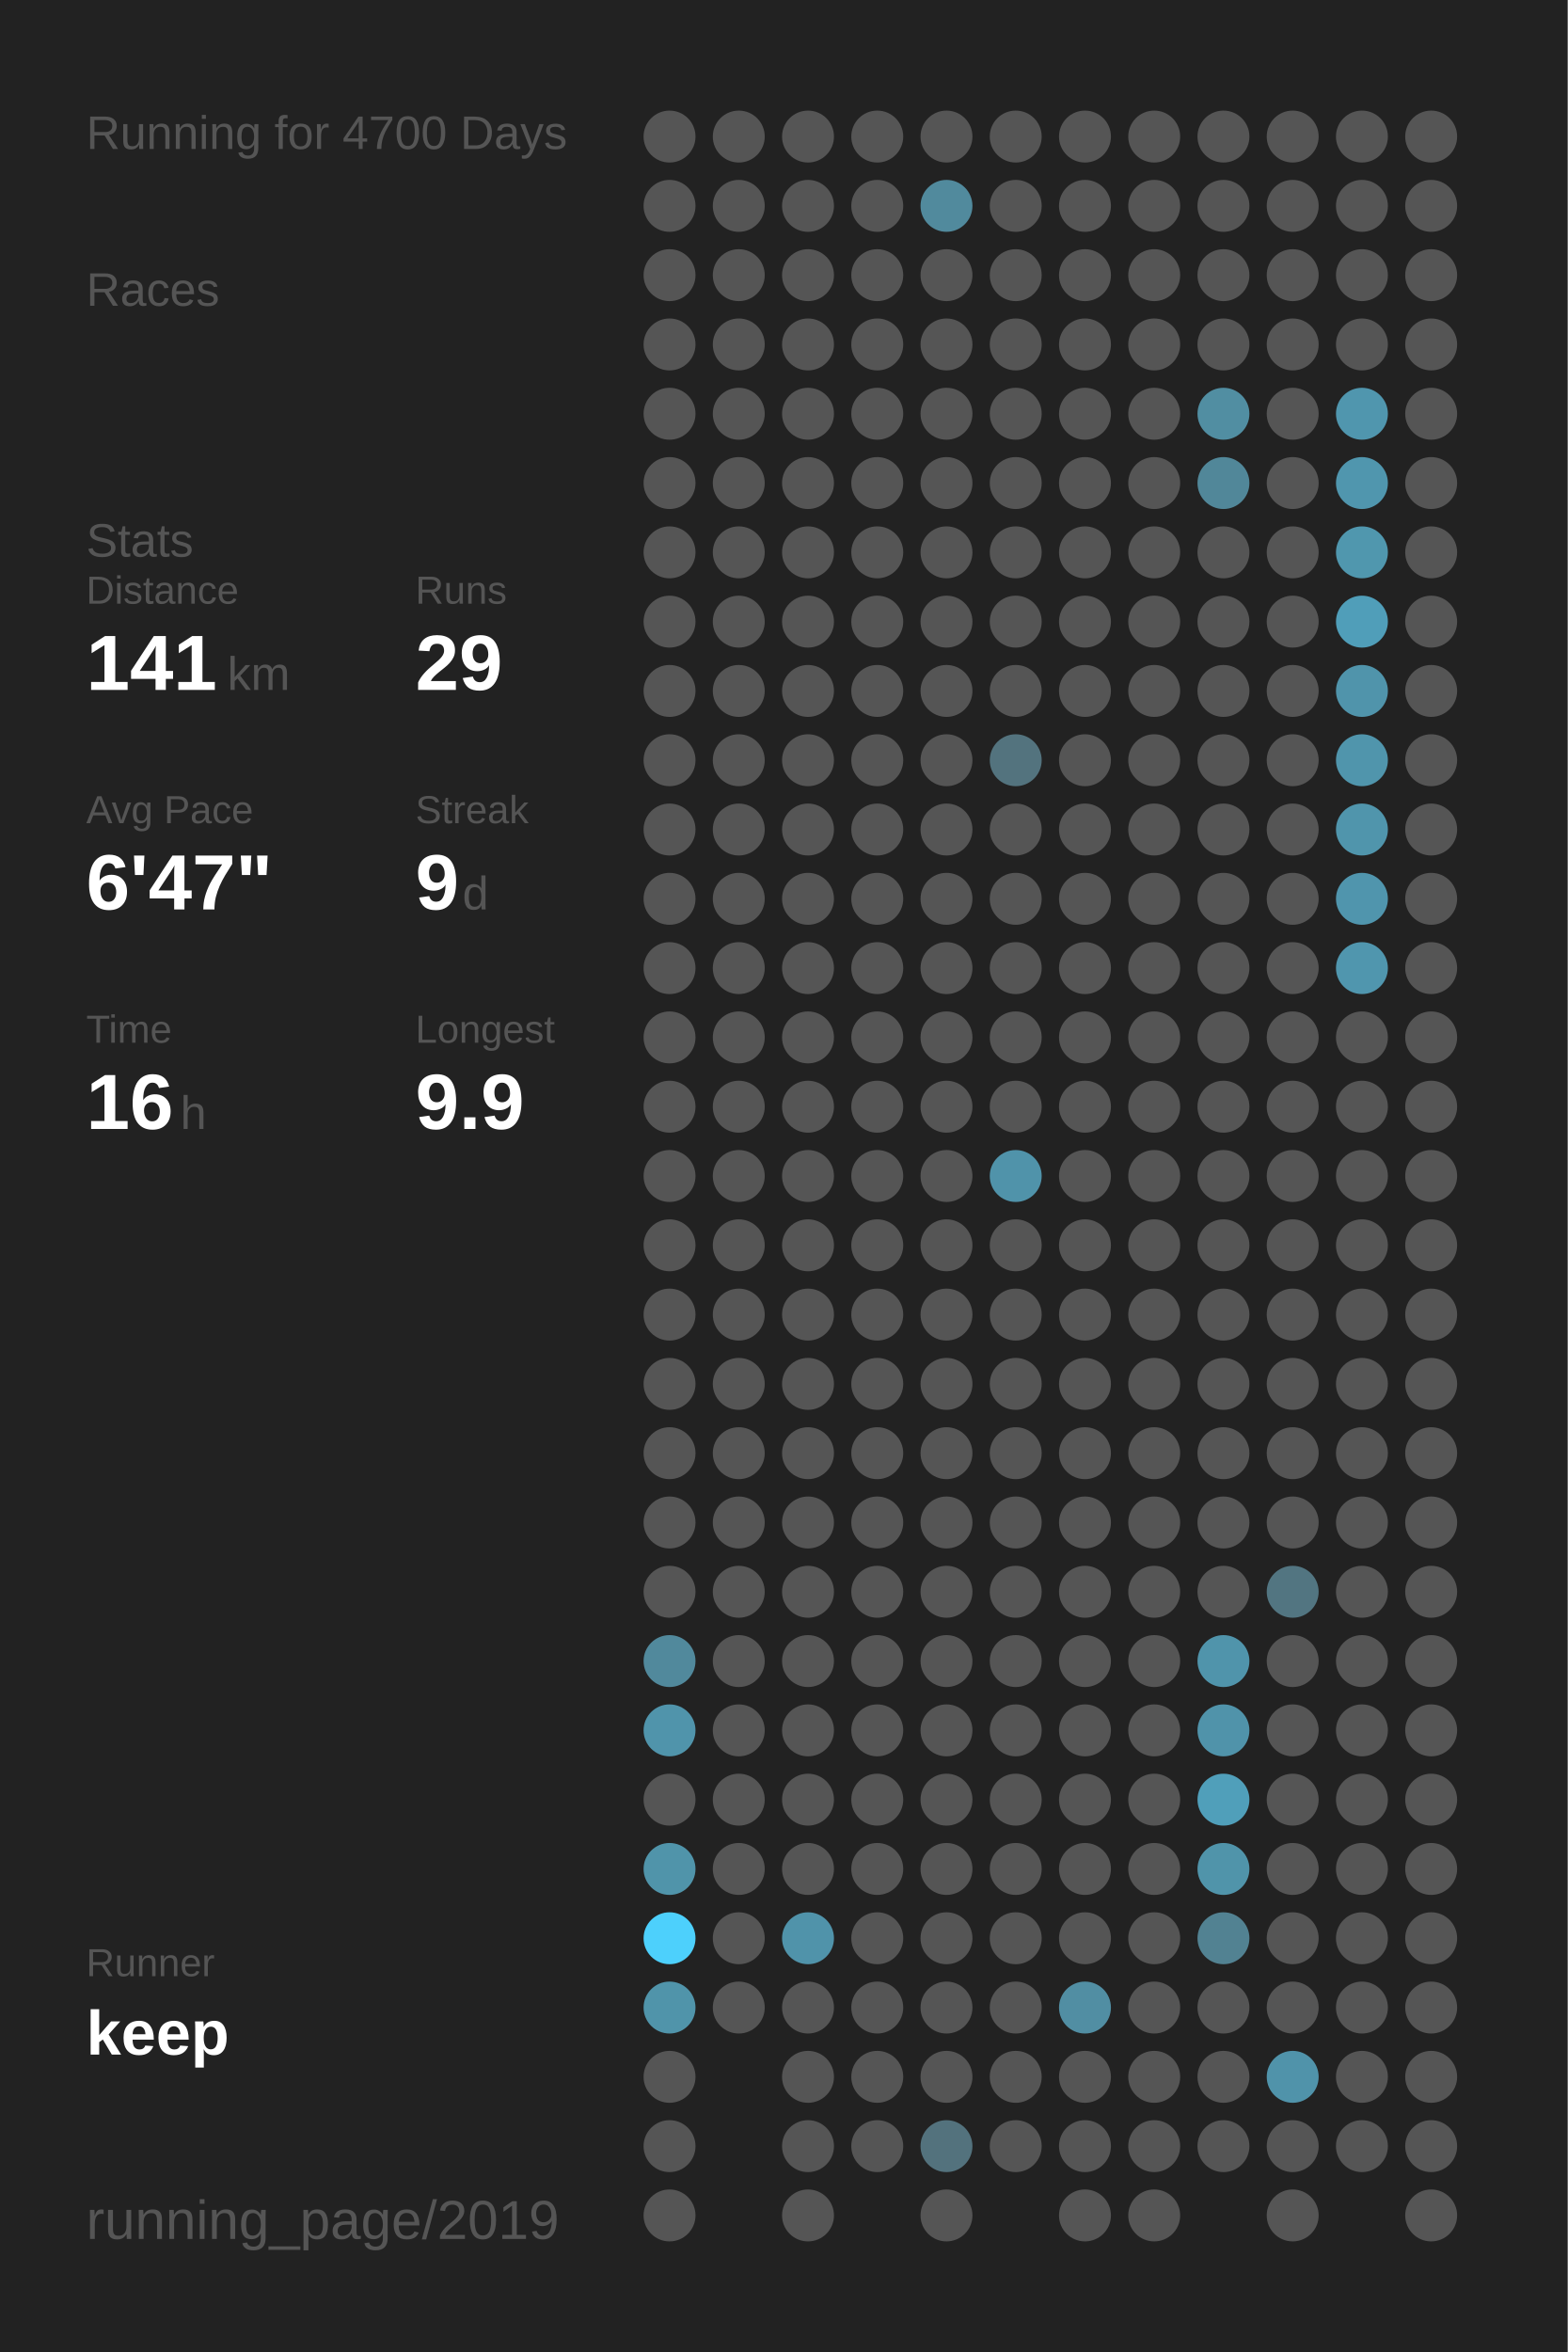
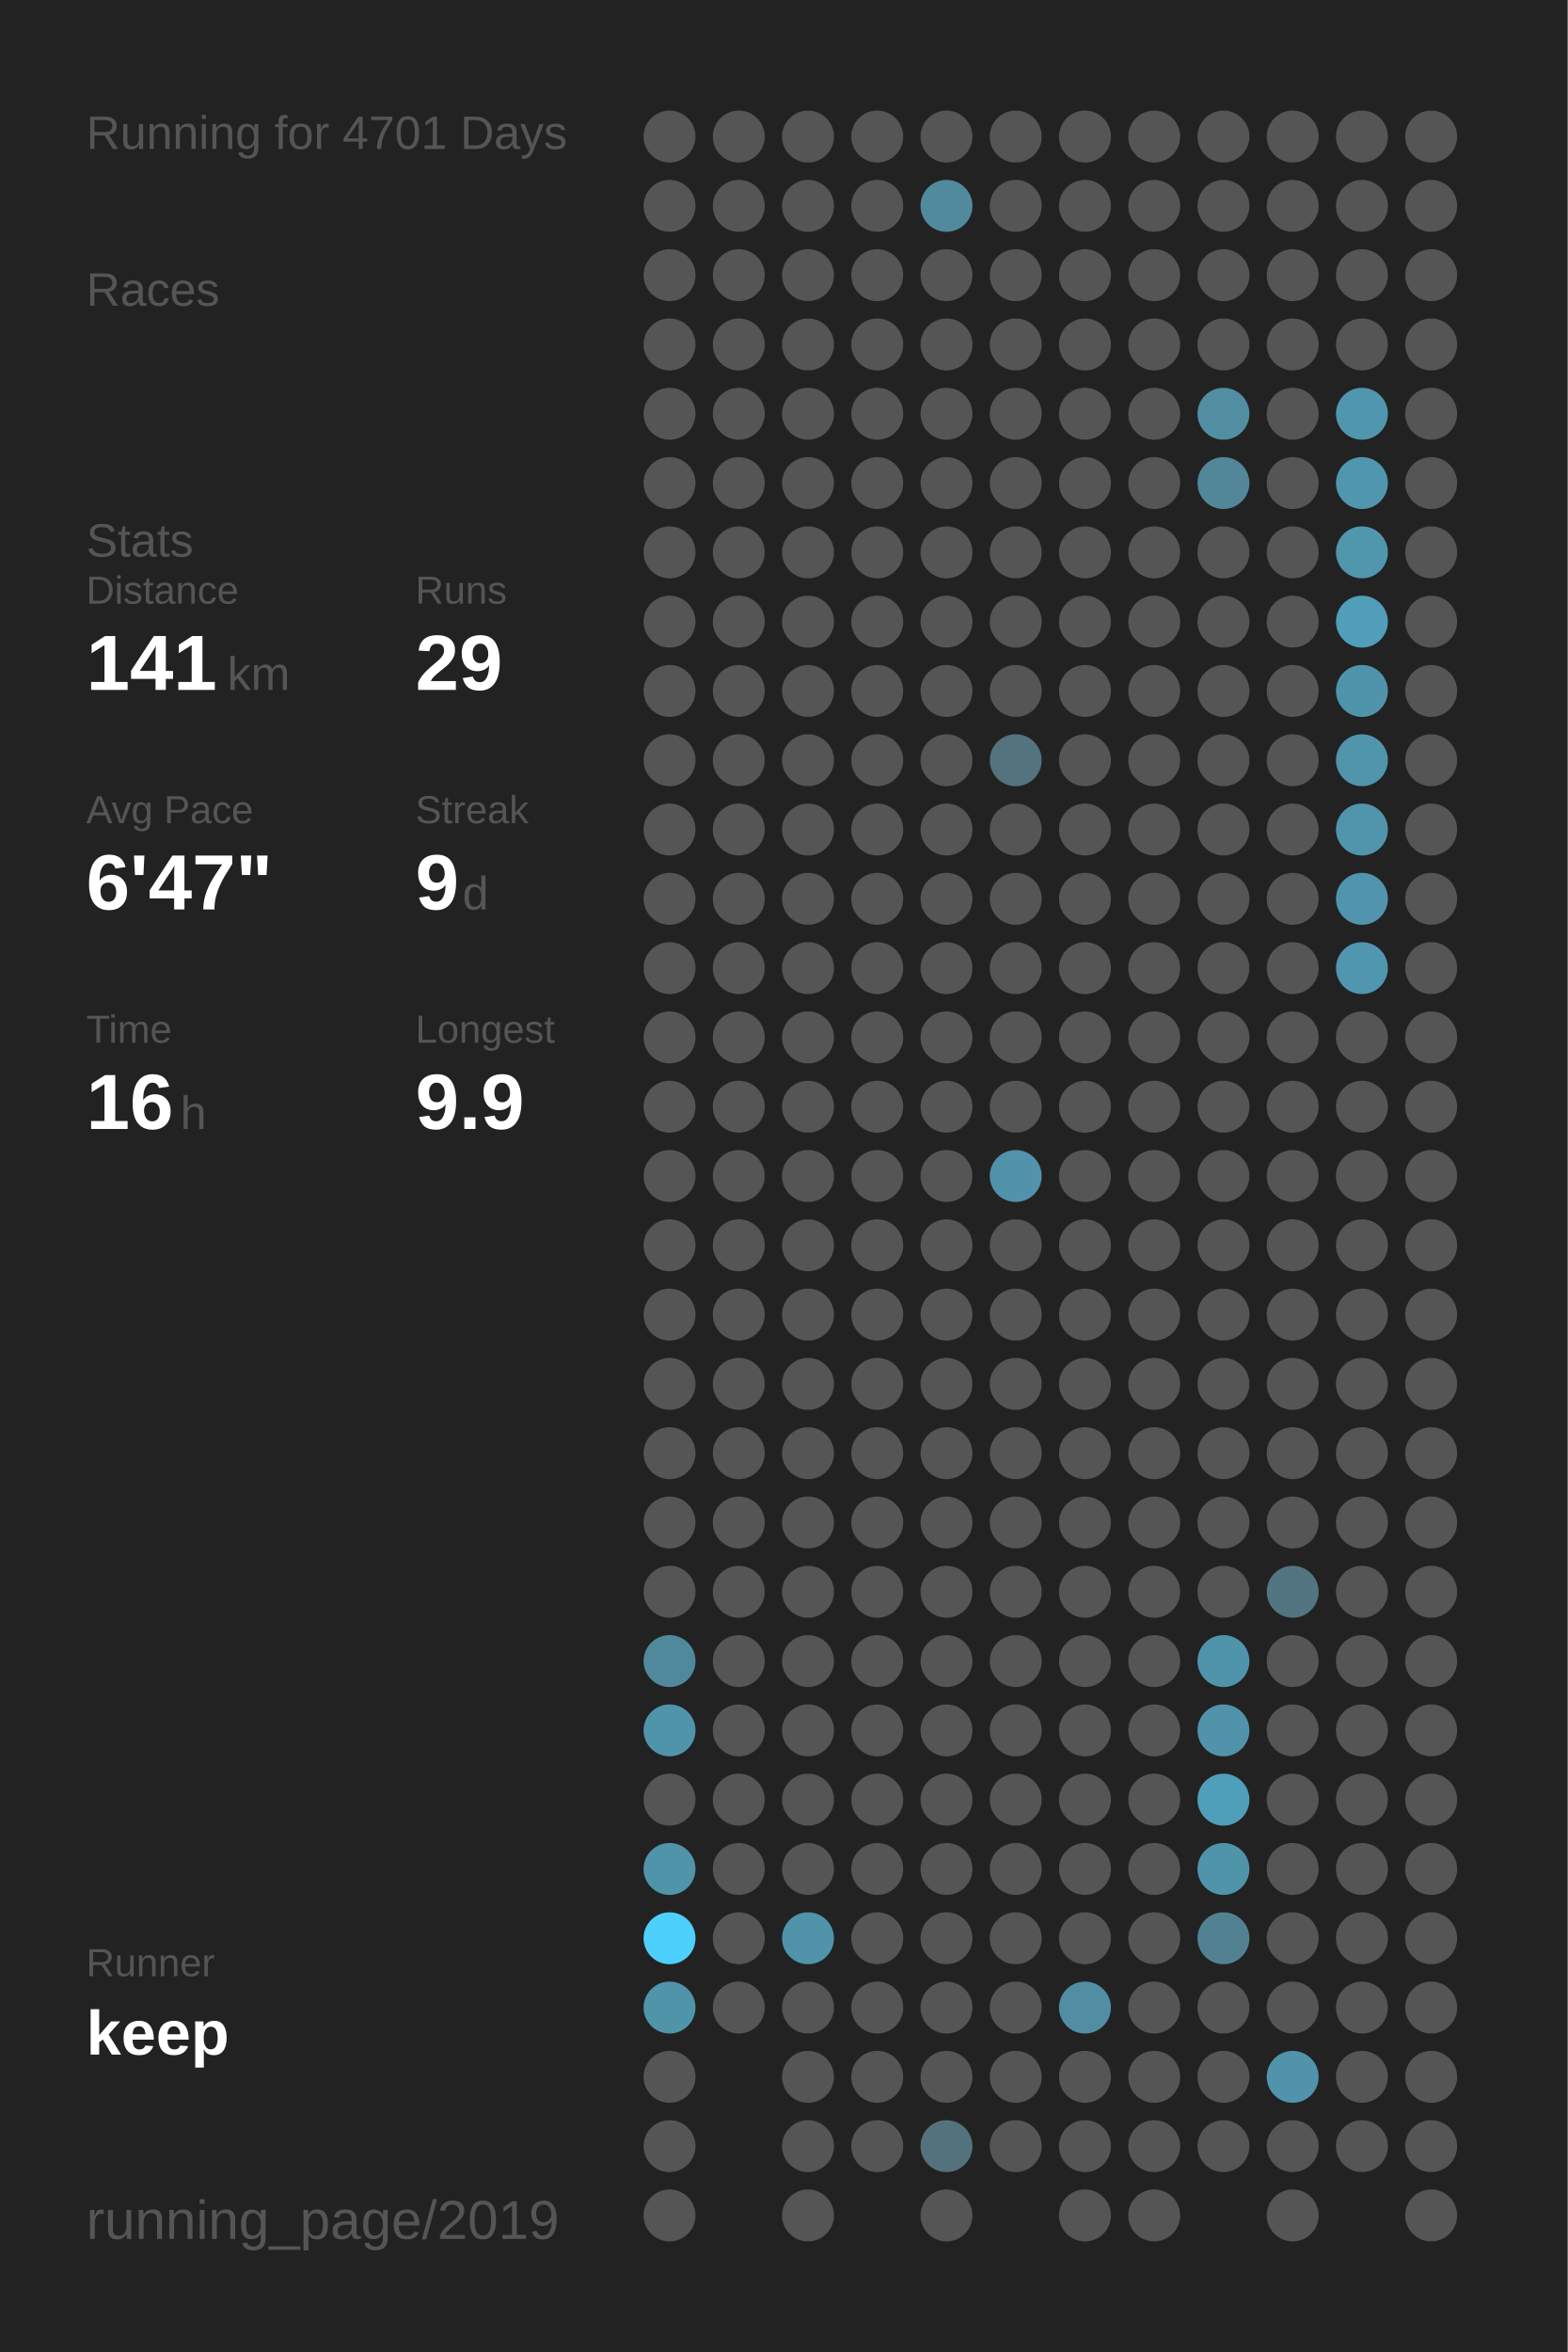
<svg xmlns="http://www.w3.org/2000/svg" baseProfile="full" height="300mm" version="1.1" viewBox="0,0,200,300" width="200mm">
  <defs />
  <rect fill="#222222" height="300" width="200" x="0" y="0" />
-   <text fill="#555555" style="font-size:6px; font-family:Arial;" x="11" y="19">Running for 4700 Days</text>
+   <text fill="#555555" style="font-size:6px; font-family:Arial;" x="11" y="19">Running for 4701 Days</text>
  <text fill="#555555" style="font-size:6px; font-family:Arial;" x="11" y="39">Races</text>
  <text fill="#555555" style="font-size:6px; font-family:Arial;" x="11" y="71">Stats</text>
  <text fill="#555555" style="font-size:5px; font-family:Arial;" x="11" y="77">Distance</text>
  <text fill="#FFFFFF" style="font-size:10px; font-family:Arial; font-weight:bold;" x="11" y="88">141</text>
  <text fill="#555555" style="font-size:6px; font-family:Arial;" x="29" y="88">km</text>
  <text fill="#555555" style="font-size:5px; font-family:Arial;" x="53" y="77">Runs</text>
  <text fill="#FFFFFF" style="font-size:10px; font-family:Arial; font-weight:bold;" x="53" y="88">29</text>
  <text fill="#555555" style="font-size:5px; font-family:Arial;" x="11" y="105">Avg Pace</text>
  <text fill="#FFFFFF" style="font-size:10px; font-family:Arial; font-weight:bold;" x="11" y="116">6'47"</text>
  <text fill="#555555" style="font-size:5px; font-family:Arial;" x="53" y="105">Streak</text>
  <text fill="#FFFFFF" style="font-size:10px; font-family:Arial; font-weight:bold;" x="53" y="116">9</text>
  <text fill="#555555" style="font-size:6px; font-family:Arial;" x="59" y="116">d</text>
  <text fill="#555555" style="font-size:5px; font-family:Arial;" x="11" y="133">Time</text>
  <text fill="#FFFFFF" style="font-size:10px; font-family:Arial; font-weight:bold;" x="11" y="144">16</text>
  <text fill="#555555" style="font-size:6px; font-family:Arial;" x="23" y="144">h</text>
  <text fill="#555555" style="font-size:5px; font-family:Arial;" x="53" y="133">Longest</text>
  <text fill="#FFFFFF" style="font-size:10px; font-family:Arial; font-weight:bold;" x="53" y="144">9.9</text>
  <text fill="#555555" style="font-size:5px; font-family:Arial;" x="11" y="252.065">Runner</text>
  <text fill="#FFFFFF" style="font-size:8px; font-family:Arial; font-weight:bold;" x="11" y="262.065">keep</text>
  <text fill="#555555" style="font-size:7px; font-family:Arial;" x="11" y="285.581">running_page/2019</text>
  <circle cx="85.417" cy="17.419" fill="#555555" r="3.312" />
  <circle cx="85.417" cy="26.258" fill="#555555" r="3.312" />
  <circle cx="85.417" cy="35.097" fill="#555555" r="3.312" />
  <circle cx="85.417" cy="43.935" fill="#555555" r="3.312" />
  <circle cx="85.417" cy="52.774" fill="#555555" r="3.312" />
  <circle cx="85.417" cy="61.613" fill="#555555" r="3.312" />
  <circle cx="85.417" cy="70.452" fill="#555555" r="3.312" />
  <circle cx="85.417" cy="79.29" fill="#555555" r="3.312" />
  <circle cx="85.417" cy="88.129" fill="#555555" r="3.312" />
  <circle cx="85.417" cy="96.968" fill="#555555" r="3.312" />
  <circle cx="85.417" cy="105.806" fill="#555555" r="3.312" />
  <circle cx="85.417" cy="114.645" fill="#555555" r="3.312" />
  <circle cx="85.417" cy="123.484" fill="#555555" r="3.312" />
  <circle cx="85.417" cy="132.323" fill="#555555" r="3.312" />
  <circle cx="85.417" cy="141.161" fill="#555555" r="3.312" />
  <circle cx="85.417" cy="150" fill="#555555" r="3.312" />
  <circle cx="85.417" cy="158.839" fill="#555555" r="3.312" />
  <circle cx="85.417" cy="167.677" fill="#555555" r="3.312" />
  <circle cx="85.417" cy="176.516" fill="#555555" r="3.312" />
  <circle cx="85.417" cy="185.355" fill="#555555" r="3.312" />
  <circle cx="85.417" cy="194.194" fill="#555555" r="3.312" />
  <circle cx="85.417" cy="203.032" fill="#555555" r="3.312" />
  <circle cx="85.417" cy="211.871" fill="#51899c" r="3.312" />
  <circle cx="85.417" cy="220.71" fill="#5094ab" r="3.312" />
  <circle cx="85.417" cy="229.548" fill="#555555" r="3.312" />
  <circle cx="85.417" cy="238.387" fill="#5094aa" r="3.312" />
  <circle cx="85.417" cy="247.226" fill="#4dd0fc" r="3.312" />
  <circle cx="85.417" cy="256.065" fill="#5094aa" r="3.312" />
  <circle cx="85.417" cy="264.903" fill="#555555" r="3.312" />
  <circle cx="85.417" cy="273.742" fill="#555555" r="3.312" />
  <circle cx="85.417" cy="282.581" fill="#555555" r="3.312" />
  <circle cx="94.25" cy="17.419" fill="#555555" r="3.312" />
  <circle cx="94.25" cy="26.258" fill="#555555" r="3.312" />
  <circle cx="94.25" cy="35.097" fill="#555555" r="3.312" />
  <circle cx="94.25" cy="43.935" fill="#555555" r="3.312" />
  <circle cx="94.25" cy="52.774" fill="#555555" r="3.312" />
  <circle cx="94.25" cy="61.613" fill="#555555" r="3.312" />
  <circle cx="94.25" cy="70.452" fill="#555555" r="3.312" />
  <circle cx="94.25" cy="79.29" fill="#555555" r="3.312" />
  <circle cx="94.25" cy="88.129" fill="#555555" r="3.312" />
  <circle cx="94.25" cy="96.968" fill="#555555" r="3.312" />
  <circle cx="94.25" cy="105.806" fill="#555555" r="3.312" />
  <circle cx="94.25" cy="114.645" fill="#555555" r="3.312" />
  <circle cx="94.25" cy="123.484" fill="#555555" r="3.312" />
  <circle cx="94.25" cy="132.323" fill="#555555" r="3.312" />
  <circle cx="94.25" cy="141.161" fill="#555555" r="3.312" />
  <circle cx="94.25" cy="150" fill="#555555" r="3.312" />
  <circle cx="94.25" cy="158.839" fill="#555555" r="3.312" />
  <circle cx="94.25" cy="167.677" fill="#555555" r="3.312" />
  <circle cx="94.25" cy="176.516" fill="#555555" r="3.312" />
  <circle cx="94.25" cy="185.355" fill="#555555" r="3.312" />
  <circle cx="94.25" cy="194.194" fill="#555555" r="3.312" />
  <circle cx="94.25" cy="203.032" fill="#555555" r="3.312" />
  <circle cx="94.25" cy="211.871" fill="#555555" r="3.312" />
  <circle cx="94.25" cy="220.71" fill="#555555" r="3.312" />
  <circle cx="94.25" cy="229.548" fill="#555555" r="3.312" />
  <circle cx="94.25" cy="238.387" fill="#555555" r="3.312" />
  <circle cx="94.25" cy="247.226" fill="#555555" r="3.312" />
  <circle cx="94.25" cy="256.065" fill="#555555" r="3.312" />
  <circle cx="103.083" cy="17.419" fill="#555555" r="3.312" />
  <circle cx="103.083" cy="26.258" fill="#555555" r="3.312" />
  <circle cx="103.083" cy="35.097" fill="#555555" r="3.312" />
  <circle cx="103.083" cy="43.935" fill="#555555" r="3.312" />
  <circle cx="103.083" cy="52.774" fill="#555555" r="3.312" />
  <circle cx="103.083" cy="61.613" fill="#555555" r="3.312" />
  <circle cx="103.083" cy="70.452" fill="#555555" r="3.312" />
  <circle cx="103.083" cy="79.29" fill="#555555" r="3.312" />
  <circle cx="103.083" cy="88.129" fill="#555555" r="3.312" />
  <circle cx="103.083" cy="96.968" fill="#555555" r="3.312" />
  <circle cx="103.083" cy="105.806" fill="#555555" r="3.312" />
  <circle cx="103.083" cy="114.645" fill="#555555" r="3.312" />
  <circle cx="103.083" cy="123.484" fill="#555555" r="3.312" />
  <circle cx="103.083" cy="132.323" fill="#555555" r="3.312" />
  <circle cx="103.083" cy="141.161" fill="#555555" r="3.312" />
  <circle cx="103.083" cy="150" fill="#555555" r="3.312" />
  <circle cx="103.083" cy="158.839" fill="#555555" r="3.312" />
  <circle cx="103.083" cy="167.677" fill="#555555" r="3.312" />
  <circle cx="103.083" cy="176.516" fill="#555555" r="3.312" />
  <circle cx="103.083" cy="185.355" fill="#555555" r="3.312" />
  <circle cx="103.083" cy="194.194" fill="#555555" r="3.312" />
  <circle cx="103.083" cy="203.032" fill="#555555" r="3.312" />
  <circle cx="103.083" cy="211.871" fill="#555555" r="3.312" />
  <circle cx="103.083" cy="220.71" fill="#555555" r="3.312" />
  <circle cx="103.083" cy="229.548" fill="#555555" r="3.312" />
  <circle cx="103.083" cy="238.387" fill="#555555" r="3.312" />
  <circle cx="103.083" cy="247.226" fill="#5093aa" r="3.312" />
  <circle cx="103.083" cy="256.065" fill="#555555" r="3.312" />
  <circle cx="103.083" cy="264.903" fill="#555555" r="3.312" />
  <circle cx="103.083" cy="273.742" fill="#555555" r="3.312" />
  <circle cx="103.083" cy="282.581" fill="#555555" r="3.312" />
  <circle cx="111.917" cy="17.419" fill="#555555" r="3.312" />
  <circle cx="111.917" cy="26.258" fill="#555555" r="3.312" />
  <circle cx="111.917" cy="35.097" fill="#555555" r="3.312" />
  <circle cx="111.917" cy="43.935" fill="#555555" r="3.312" />
  <circle cx="111.917" cy="52.774" fill="#555555" r="3.312" />
  <circle cx="111.917" cy="61.613" fill="#555555" r="3.312" />
  <circle cx="111.917" cy="70.452" fill="#555555" r="3.312" />
  <circle cx="111.917" cy="79.29" fill="#555555" r="3.312" />
  <circle cx="111.917" cy="88.129" fill="#555555" r="3.312" />
  <circle cx="111.917" cy="96.968" fill="#555555" r="3.312" />
  <circle cx="111.917" cy="105.806" fill="#555555" r="3.312" />
  <circle cx="111.917" cy="114.645" fill="#555555" r="3.312" />
  <circle cx="111.917" cy="123.484" fill="#555555" r="3.312" />
  <circle cx="111.917" cy="132.323" fill="#555555" r="3.312" />
  <circle cx="111.917" cy="141.161" fill="#555555" r="3.312" />
  <circle cx="111.917" cy="150" fill="#555555" r="3.312" />
  <circle cx="111.917" cy="158.839" fill="#555555" r="3.312" />
  <circle cx="111.917" cy="167.677" fill="#555555" r="3.312" />
  <circle cx="111.917" cy="176.516" fill="#555555" r="3.312" />
  <circle cx="111.917" cy="185.355" fill="#555555" r="3.312" />
  <circle cx="111.917" cy="194.194" fill="#555555" r="3.312" />
  <circle cx="111.917" cy="203.032" fill="#555555" r="3.312" />
  <circle cx="111.917" cy="211.871" fill="#555555" r="3.312" />
  <circle cx="111.917" cy="220.71" fill="#555555" r="3.312" />
  <circle cx="111.917" cy="229.548" fill="#555555" r="3.312" />
  <circle cx="111.917" cy="238.387" fill="#555555" r="3.312" />
  <circle cx="111.917" cy="247.226" fill="#555555" r="3.312" />
  <circle cx="111.917" cy="256.065" fill="#555555" r="3.312" />
  <circle cx="111.917" cy="264.903" fill="#555555" r="3.312" />
  <circle cx="111.917" cy="273.742" fill="#555555" r="3.312" />
  <circle cx="120.75" cy="17.419" fill="#555555" r="3.312" />
  <circle cx="120.75" cy="26.258" fill="#518a9d" r="3.312" />
  <circle cx="120.75" cy="35.097" fill="#555555" r="3.312" />
  <circle cx="120.75" cy="43.935" fill="#555555" r="3.312" />
  <circle cx="120.75" cy="52.774" fill="#555555" r="3.312" />
  <circle cx="120.75" cy="61.613" fill="#555555" r="3.312" />
  <circle cx="120.75" cy="70.452" fill="#555555" r="3.312" />
  <circle cx="120.75" cy="79.29" fill="#555555" r="3.312" />
  <circle cx="120.75" cy="88.129" fill="#555555" r="3.312" />
  <circle cx="120.75" cy="96.968" fill="#555555" r="3.312" />
  <circle cx="120.75" cy="105.806" fill="#555555" r="3.312" />
  <circle cx="120.75" cy="114.645" fill="#555555" r="3.312" />
  <circle cx="120.75" cy="123.484" fill="#555555" r="3.312" />
  <circle cx="120.75" cy="132.323" fill="#555555" r="3.312" />
  <circle cx="120.75" cy="141.161" fill="#555555" r="3.312" />
  <circle cx="120.75" cy="150" fill="#555555" r="3.312" />
  <circle cx="120.75" cy="158.839" fill="#555555" r="3.312" />
  <circle cx="120.75" cy="167.677" fill="#555555" r="3.312" />
  <circle cx="120.75" cy="176.516" fill="#555555" r="3.312" />
  <circle cx="120.75" cy="185.355" fill="#555555" r="3.312" />
  <circle cx="120.75" cy="194.194" fill="#555555" r="3.312" />
  <circle cx="120.75" cy="203.032" fill="#555555" r="3.312" />
  <circle cx="120.75" cy="211.871" fill="#555555" r="3.312" />
  <circle cx="120.75" cy="220.71" fill="#555555" r="3.312" />
  <circle cx="120.75" cy="229.548" fill="#555555" r="3.312" />
  <circle cx="120.75" cy="238.387" fill="#555555" r="3.312" />
  <circle cx="120.75" cy="247.226" fill="#555555" r="3.312" />
  <circle cx="120.75" cy="256.065" fill="#555555" r="3.312" />
  <circle cx="120.75" cy="264.903" fill="#555555" r="3.312" />
  <circle cx="120.75" cy="273.742" fill="#53727d" r="3.312" />
  <circle cx="120.75" cy="282.581" fill="#555555" r="3.312" />
  <circle cx="129.583" cy="17.419" fill="#555555" r="3.312" />
  <circle cx="129.583" cy="26.258" fill="#555555" r="3.312" />
  <circle cx="129.583" cy="35.097" fill="#555555" r="3.312" />
  <circle cx="129.583" cy="43.935" fill="#555555" r="3.312" />
  <circle cx="129.583" cy="52.774" fill="#555555" r="3.312" />
  <circle cx="129.583" cy="61.613" fill="#555555" r="3.312" />
  <circle cx="129.583" cy="70.452" fill="#555555" r="3.312" />
  <circle cx="129.583" cy="79.29" fill="#555555" r="3.312" />
  <circle cx="129.583" cy="88.129" fill="#555555" r="3.312" />
  <circle cx="129.583" cy="96.968" fill="#53737e" r="3.312" />
  <circle cx="129.583" cy="105.806" fill="#555555" r="3.312" />
  <circle cx="129.583" cy="114.645" fill="#555555" r="3.312" />
  <circle cx="129.583" cy="123.484" fill="#555555" r="3.312" />
  <circle cx="129.583" cy="132.323" fill="#555555" r="3.312" />
  <circle cx="129.583" cy="141.161" fill="#555555" r="3.312" />
  <circle cx="129.583" cy="150" fill="#5093aa" r="3.312" />
  <circle cx="129.583" cy="158.839" fill="#555555" r="3.312" />
  <circle cx="129.583" cy="167.677" fill="#555555" r="3.312" />
  <circle cx="129.583" cy="176.516" fill="#555555" r="3.312" />
  <circle cx="129.583" cy="185.355" fill="#555555" r="3.312" />
  <circle cx="129.583" cy="194.194" fill="#555555" r="3.312" />
  <circle cx="129.583" cy="203.032" fill="#555555" r="3.312" />
  <circle cx="129.583" cy="211.871" fill="#555555" r="3.312" />
  <circle cx="129.583" cy="220.71" fill="#555555" r="3.312" />
  <circle cx="129.583" cy="229.548" fill="#555555" r="3.312" />
  <circle cx="129.583" cy="238.387" fill="#555555" r="3.312" />
  <circle cx="129.583" cy="247.226" fill="#555555" r="3.312" />
  <circle cx="129.583" cy="256.065" fill="#555555" r="3.312" />
  <circle cx="129.583" cy="264.903" fill="#555555" r="3.312" />
  <circle cx="129.583" cy="273.742" fill="#555555" r="3.312" />
  <circle cx="138.417" cy="17.419" fill="#555555" r="3.312" />
  <circle cx="138.417" cy="26.258" fill="#555555" r="3.312" />
  <circle cx="138.417" cy="35.097" fill="#555555" r="3.312" />
  <circle cx="138.417" cy="43.935" fill="#555555" r="3.312" />
  <circle cx="138.417" cy="52.774" fill="#555555" r="3.312" />
  <circle cx="138.417" cy="61.613" fill="#555555" r="3.312" />
  <circle cx="138.417" cy="70.452" fill="#555555" r="3.312" />
  <circle cx="138.417" cy="79.29" fill="#555555" r="3.312" />
  <circle cx="138.417" cy="88.129" fill="#555555" r="3.312" />
  <circle cx="138.417" cy="96.968" fill="#555555" r="3.312" />
  <circle cx="138.417" cy="105.806" fill="#555555" r="3.312" />
  <circle cx="138.417" cy="114.645" fill="#555555" r="3.312" />
  <circle cx="138.417" cy="123.484" fill="#555555" r="3.312" />
  <circle cx="138.417" cy="132.323" fill="#555555" r="3.312" />
  <circle cx="138.417" cy="141.161" fill="#555555" r="3.312" />
  <circle cx="138.417" cy="150" fill="#555555" r="3.312" />
  <circle cx="138.417" cy="158.839" fill="#555555" r="3.312" />
  <circle cx="138.417" cy="167.677" fill="#555555" r="3.312" />
  <circle cx="138.417" cy="176.516" fill="#555555" r="3.312" />
  <circle cx="138.417" cy="185.355" fill="#555555" r="3.312" />
  <circle cx="138.417" cy="194.194" fill="#555555" r="3.312" />
  <circle cx="138.417" cy="203.032" fill="#555555" r="3.312" />
  <circle cx="138.417" cy="211.871" fill="#555555" r="3.312" />
  <circle cx="138.417" cy="220.71" fill="#555555" r="3.312" />
  <circle cx="138.417" cy="229.548" fill="#555555" r="3.312" />
  <circle cx="138.417" cy="238.387" fill="#555555" r="3.312" />
  <circle cx="138.417" cy="247.226" fill="#555555" r="3.312" />
  <circle cx="138.417" cy="256.065" fill="#518ea3" r="3.312" />
  <circle cx="138.417" cy="264.903" fill="#555555" r="3.312" />
  <circle cx="138.417" cy="273.742" fill="#555555" r="3.312" />
  <circle cx="138.417" cy="282.581" fill="#555555" r="3.312" />
  <circle cx="147.25" cy="17.419" fill="#555555" r="3.312" />
  <circle cx="147.25" cy="26.258" fill="#555555" r="3.312" />
  <circle cx="147.25" cy="35.097" fill="#555555" r="3.312" />
  <circle cx="147.25" cy="43.935" fill="#555555" r="3.312" />
  <circle cx="147.25" cy="52.774" fill="#555555" r="3.312" />
  <circle cx="147.25" cy="61.613" fill="#555555" r="3.312" />
  <circle cx="147.25" cy="70.452" fill="#555555" r="3.312" />
  <circle cx="147.25" cy="79.29" fill="#555555" r="3.312" />
  <circle cx="147.25" cy="88.129" fill="#555555" r="3.312" />
  <circle cx="147.25" cy="96.968" fill="#555555" r="3.312" />
  <circle cx="147.25" cy="105.806" fill="#555555" r="3.312" />
  <circle cx="147.25" cy="114.645" fill="#555555" r="3.312" />
  <circle cx="147.25" cy="123.484" fill="#555555" r="3.312" />
  <circle cx="147.25" cy="132.323" fill="#555555" r="3.312" />
  <circle cx="147.25" cy="141.161" fill="#555555" r="3.312" />
  <circle cx="147.25" cy="150" fill="#555555" r="3.312" />
  <circle cx="147.25" cy="158.839" fill="#555555" r="3.312" />
  <circle cx="147.25" cy="167.677" fill="#555555" r="3.312" />
  <circle cx="147.25" cy="176.516" fill="#555555" r="3.312" />
  <circle cx="147.25" cy="185.355" fill="#555555" r="3.312" />
  <circle cx="147.25" cy="194.194" fill="#555555" r="3.312" />
  <circle cx="147.25" cy="203.032" fill="#555555" r="3.312" />
  <circle cx="147.25" cy="211.871" fill="#555555" r="3.312" />
  <circle cx="147.25" cy="220.71" fill="#555555" r="3.312" />
  <circle cx="147.25" cy="229.548" fill="#555555" r="3.312" />
  <circle cx="147.25" cy="238.387" fill="#555555" r="3.312" />
  <circle cx="147.25" cy="247.226" fill="#555555" r="3.312" />
  <circle cx="147.25" cy="256.065" fill="#555555" r="3.312" />
  <circle cx="147.25" cy="264.903" fill="#555555" r="3.312" />
  <circle cx="147.25" cy="273.742" fill="#555555" r="3.312" />
  <circle cx="147.25" cy="282.581" fill="#555555" r="3.312" />
  <circle cx="156.083" cy="17.419" fill="#555555" r="3.312" />
  <circle cx="156.083" cy="26.258" fill="#555555" r="3.312" />
  <circle cx="156.083" cy="35.097" fill="#555555" r="3.312" />
  <circle cx="156.083" cy="43.935" fill="#555555" r="3.312" />
  <circle cx="156.083" cy="52.774" fill="#518ea2" r="3.312" />
  <circle cx="156.083" cy="61.613" fill="#518799" r="3.312" />
  <circle cx="156.083" cy="70.452" fill="#555555" r="3.312" />
  <circle cx="156.083" cy="79.29" fill="#555555" r="3.312" />
  <circle cx="156.083" cy="88.129" fill="#555555" r="3.312" />
  <circle cx="156.083" cy="96.968" fill="#555555" r="3.312" />
  <circle cx="156.083" cy="105.806" fill="#555555" r="3.312" />
  <circle cx="156.083" cy="114.645" fill="#555555" r="3.312" />
  <circle cx="156.083" cy="123.484" fill="#555555" r="3.312" />
  <circle cx="156.083" cy="132.323" fill="#555555" r="3.312" />
  <circle cx="156.083" cy="141.161" fill="#555555" r="3.312" />
  <circle cx="156.083" cy="150" fill="#555555" r="3.312" />
  <circle cx="156.083" cy="158.839" fill="#555555" r="3.312" />
  <circle cx="156.083" cy="167.677" fill="#555555" r="3.312" />
  <circle cx="156.083" cy="176.516" fill="#555555" r="3.312" />
  <circle cx="156.083" cy="185.355" fill="#555555" r="3.312" />
  <circle cx="156.083" cy="194.194" fill="#555555" r="3.312" />
  <circle cx="156.083" cy="203.032" fill="#555555" r="3.312" />
  <circle cx="156.083" cy="211.871" fill="#5094ab" r="3.312" />
  <circle cx="156.083" cy="220.71" fill="#5093aa" r="3.312" />
  <circle cx="156.083" cy="229.548" fill="#509fba" r="3.312" />
  <circle cx="156.083" cy="238.387" fill="#5094aa" r="3.312" />
  <circle cx="156.083" cy="247.226" fill="#528292" r="3.312" />
  <circle cx="156.083" cy="256.065" fill="#555555" r="3.312" />
  <circle cx="156.083" cy="264.903" fill="#555555" r="3.312" />
  <circle cx="156.083" cy="273.742" fill="#555555" r="3.312" />
  <circle cx="164.917" cy="17.419" fill="#555555" r="3.312" />
  <circle cx="164.917" cy="26.258" fill="#555555" r="3.312" />
  <circle cx="164.917" cy="35.097" fill="#555555" r="3.312" />
  <circle cx="164.917" cy="43.935" fill="#555555" r="3.312" />
  <circle cx="164.917" cy="52.774" fill="#555555" r="3.312" />
  <circle cx="164.917" cy="61.613" fill="#555555" r="3.312" />
  <circle cx="164.917" cy="70.452" fill="#555555" r="3.312" />
  <circle cx="164.917" cy="79.29" fill="#555555" r="3.312" />
  <circle cx="164.917" cy="88.129" fill="#555555" r="3.312" />
  <circle cx="164.917" cy="96.968" fill="#555555" r="3.312" />
  <circle cx="164.917" cy="105.806" fill="#555555" r="3.312" />
  <circle cx="164.917" cy="114.645" fill="#555555" r="3.312" />
  <circle cx="164.917" cy="123.484" fill="#555555" r="3.312" />
  <circle cx="164.917" cy="132.323" fill="#555555" r="3.312" />
  <circle cx="164.917" cy="141.161" fill="#555555" r="3.312" />
  <circle cx="164.917" cy="150" fill="#555555" r="3.312" />
  <circle cx="164.917" cy="158.839" fill="#555555" r="3.312" />
  <circle cx="164.917" cy="167.677" fill="#555555" r="3.312" />
  <circle cx="164.917" cy="176.516" fill="#555555" r="3.312" />
  <circle cx="164.917" cy="185.355" fill="#555555" r="3.312" />
  <circle cx="164.917" cy="194.194" fill="#555555" r="3.312" />
  <circle cx="164.917" cy="203.032" fill="#527581" r="3.312" />
  <circle cx="164.917" cy="211.871" fill="#555555" r="3.312" />
  <circle cx="164.917" cy="220.71" fill="#555555" r="3.312" />
  <circle cx="164.917" cy="229.548" fill="#555555" r="3.312" />
  <circle cx="164.917" cy="238.387" fill="#555555" r="3.312" />
  <circle cx="164.917" cy="247.226" fill="#555555" r="3.312" />
  <circle cx="164.917" cy="256.065" fill="#555555" r="3.312" />
  <circle cx="164.917" cy="264.903" fill="#5093aa" r="3.312" />
  <circle cx="164.917" cy="273.742" fill="#555555" r="3.312" />
  <circle cx="164.917" cy="282.581" fill="#555555" r="3.312" />
  <circle cx="173.75" cy="17.419" fill="#555555" r="3.312" />
  <circle cx="173.75" cy="26.258" fill="#555555" r="3.312" />
  <circle cx="173.75" cy="35.097" fill="#555555" r="3.312" />
  <circle cx="173.75" cy="43.935" fill="#555555" r="3.312" />
  <circle cx="173.75" cy="52.774" fill="#5096ae" r="3.312" />
  <circle cx="173.75" cy="61.613" fill="#5096ae" r="3.312" />
  <circle cx="173.75" cy="70.452" fill="#5097ae" r="3.312" />
  <circle cx="173.75" cy="79.29" fill="#509eb9" r="3.312" />
  <circle cx="173.75" cy="88.129" fill="#5094ab" r="3.312" />
  <circle cx="173.75" cy="96.968" fill="#5095ac" r="3.312" />
  <circle cx="173.75" cy="105.806" fill="#5095ac" r="3.312" />
  <circle cx="173.75" cy="114.645" fill="#5095ad" r="3.312" />
  <circle cx="173.75" cy="123.484" fill="#5096ae" r="3.312" />
  <circle cx="173.75" cy="132.323" fill="#555555" r="3.312" />
  <circle cx="173.75" cy="141.161" fill="#555555" r="3.312" />
  <circle cx="173.75" cy="150" fill="#555555" r="3.312" />
  <circle cx="173.75" cy="158.839" fill="#555555" r="3.312" />
  <circle cx="173.75" cy="167.677" fill="#555555" r="3.312" />
  <circle cx="173.75" cy="176.516" fill="#555555" r="3.312" />
  <circle cx="173.75" cy="185.355" fill="#555555" r="3.312" />
  <circle cx="173.75" cy="194.194" fill="#555555" r="3.312" />
  <circle cx="173.75" cy="203.032" fill="#555555" r="3.312" />
  <circle cx="173.75" cy="211.871" fill="#555555" r="3.312" />
  <circle cx="173.75" cy="220.71" fill="#555555" r="3.312" />
  <circle cx="173.75" cy="229.548" fill="#555555" r="3.312" />
  <circle cx="173.75" cy="238.387" fill="#555555" r="3.312" />
  <circle cx="173.75" cy="247.226" fill="#555555" r="3.312" />
  <circle cx="173.75" cy="256.065" fill="#555555" r="3.312" />
  <circle cx="173.75" cy="264.903" fill="#555555" r="3.312" />
  <circle cx="173.75" cy="273.742" fill="#555555" r="3.312" />
  <circle cx="182.583" cy="17.419" fill="#555555" r="3.312" />
  <circle cx="182.583" cy="26.258" fill="#555555" r="3.312" />
  <circle cx="182.583" cy="35.097" fill="#555555" r="3.312" />
  <circle cx="182.583" cy="43.935" fill="#555555" r="3.312" />
  <circle cx="182.583" cy="52.774" fill="#555555" r="3.312" />
  <circle cx="182.583" cy="61.613" fill="#555555" r="3.312" />
  <circle cx="182.583" cy="70.452" fill="#555555" r="3.312" />
  <circle cx="182.583" cy="79.29" fill="#555555" r="3.312" />
  <circle cx="182.583" cy="88.129" fill="#555555" r="3.312" />
  <circle cx="182.583" cy="96.968" fill="#555555" r="3.312" />
  <circle cx="182.583" cy="105.806" fill="#555555" r="3.312" />
  <circle cx="182.583" cy="114.645" fill="#555555" r="3.312" />
  <circle cx="182.583" cy="123.484" fill="#555555" r="3.312" />
  <circle cx="182.583" cy="132.323" fill="#555555" r="3.312" />
  <circle cx="182.583" cy="141.161" fill="#555555" r="3.312" />
  <circle cx="182.583" cy="150" fill="#555555" r="3.312" />
  <circle cx="182.583" cy="158.839" fill="#555555" r="3.312" />
  <circle cx="182.583" cy="167.677" fill="#555555" r="3.312" />
  <circle cx="182.583" cy="176.516" fill="#555555" r="3.312" />
  <circle cx="182.583" cy="185.355" fill="#555555" r="3.312" />
  <circle cx="182.583" cy="194.194" fill="#555555" r="3.312" />
  <circle cx="182.583" cy="203.032" fill="#555555" r="3.312" />
  <circle cx="182.583" cy="211.871" fill="#555555" r="3.312" />
  <circle cx="182.583" cy="220.71" fill="#555555" r="3.312" />
  <circle cx="182.583" cy="229.548" fill="#555555" r="3.312" />
  <circle cx="182.583" cy="238.387" fill="#555555" r="3.312" />
  <circle cx="182.583" cy="247.226" fill="#555555" r="3.312" />
  <circle cx="182.583" cy="256.065" fill="#555555" r="3.312" />
  <circle cx="182.583" cy="264.903" fill="#555555" r="3.312" />
  <circle cx="182.583" cy="273.742" fill="#555555" r="3.312" />
  <circle cx="182.583" cy="282.581" fill="#555555" r="3.312" />
</svg>
